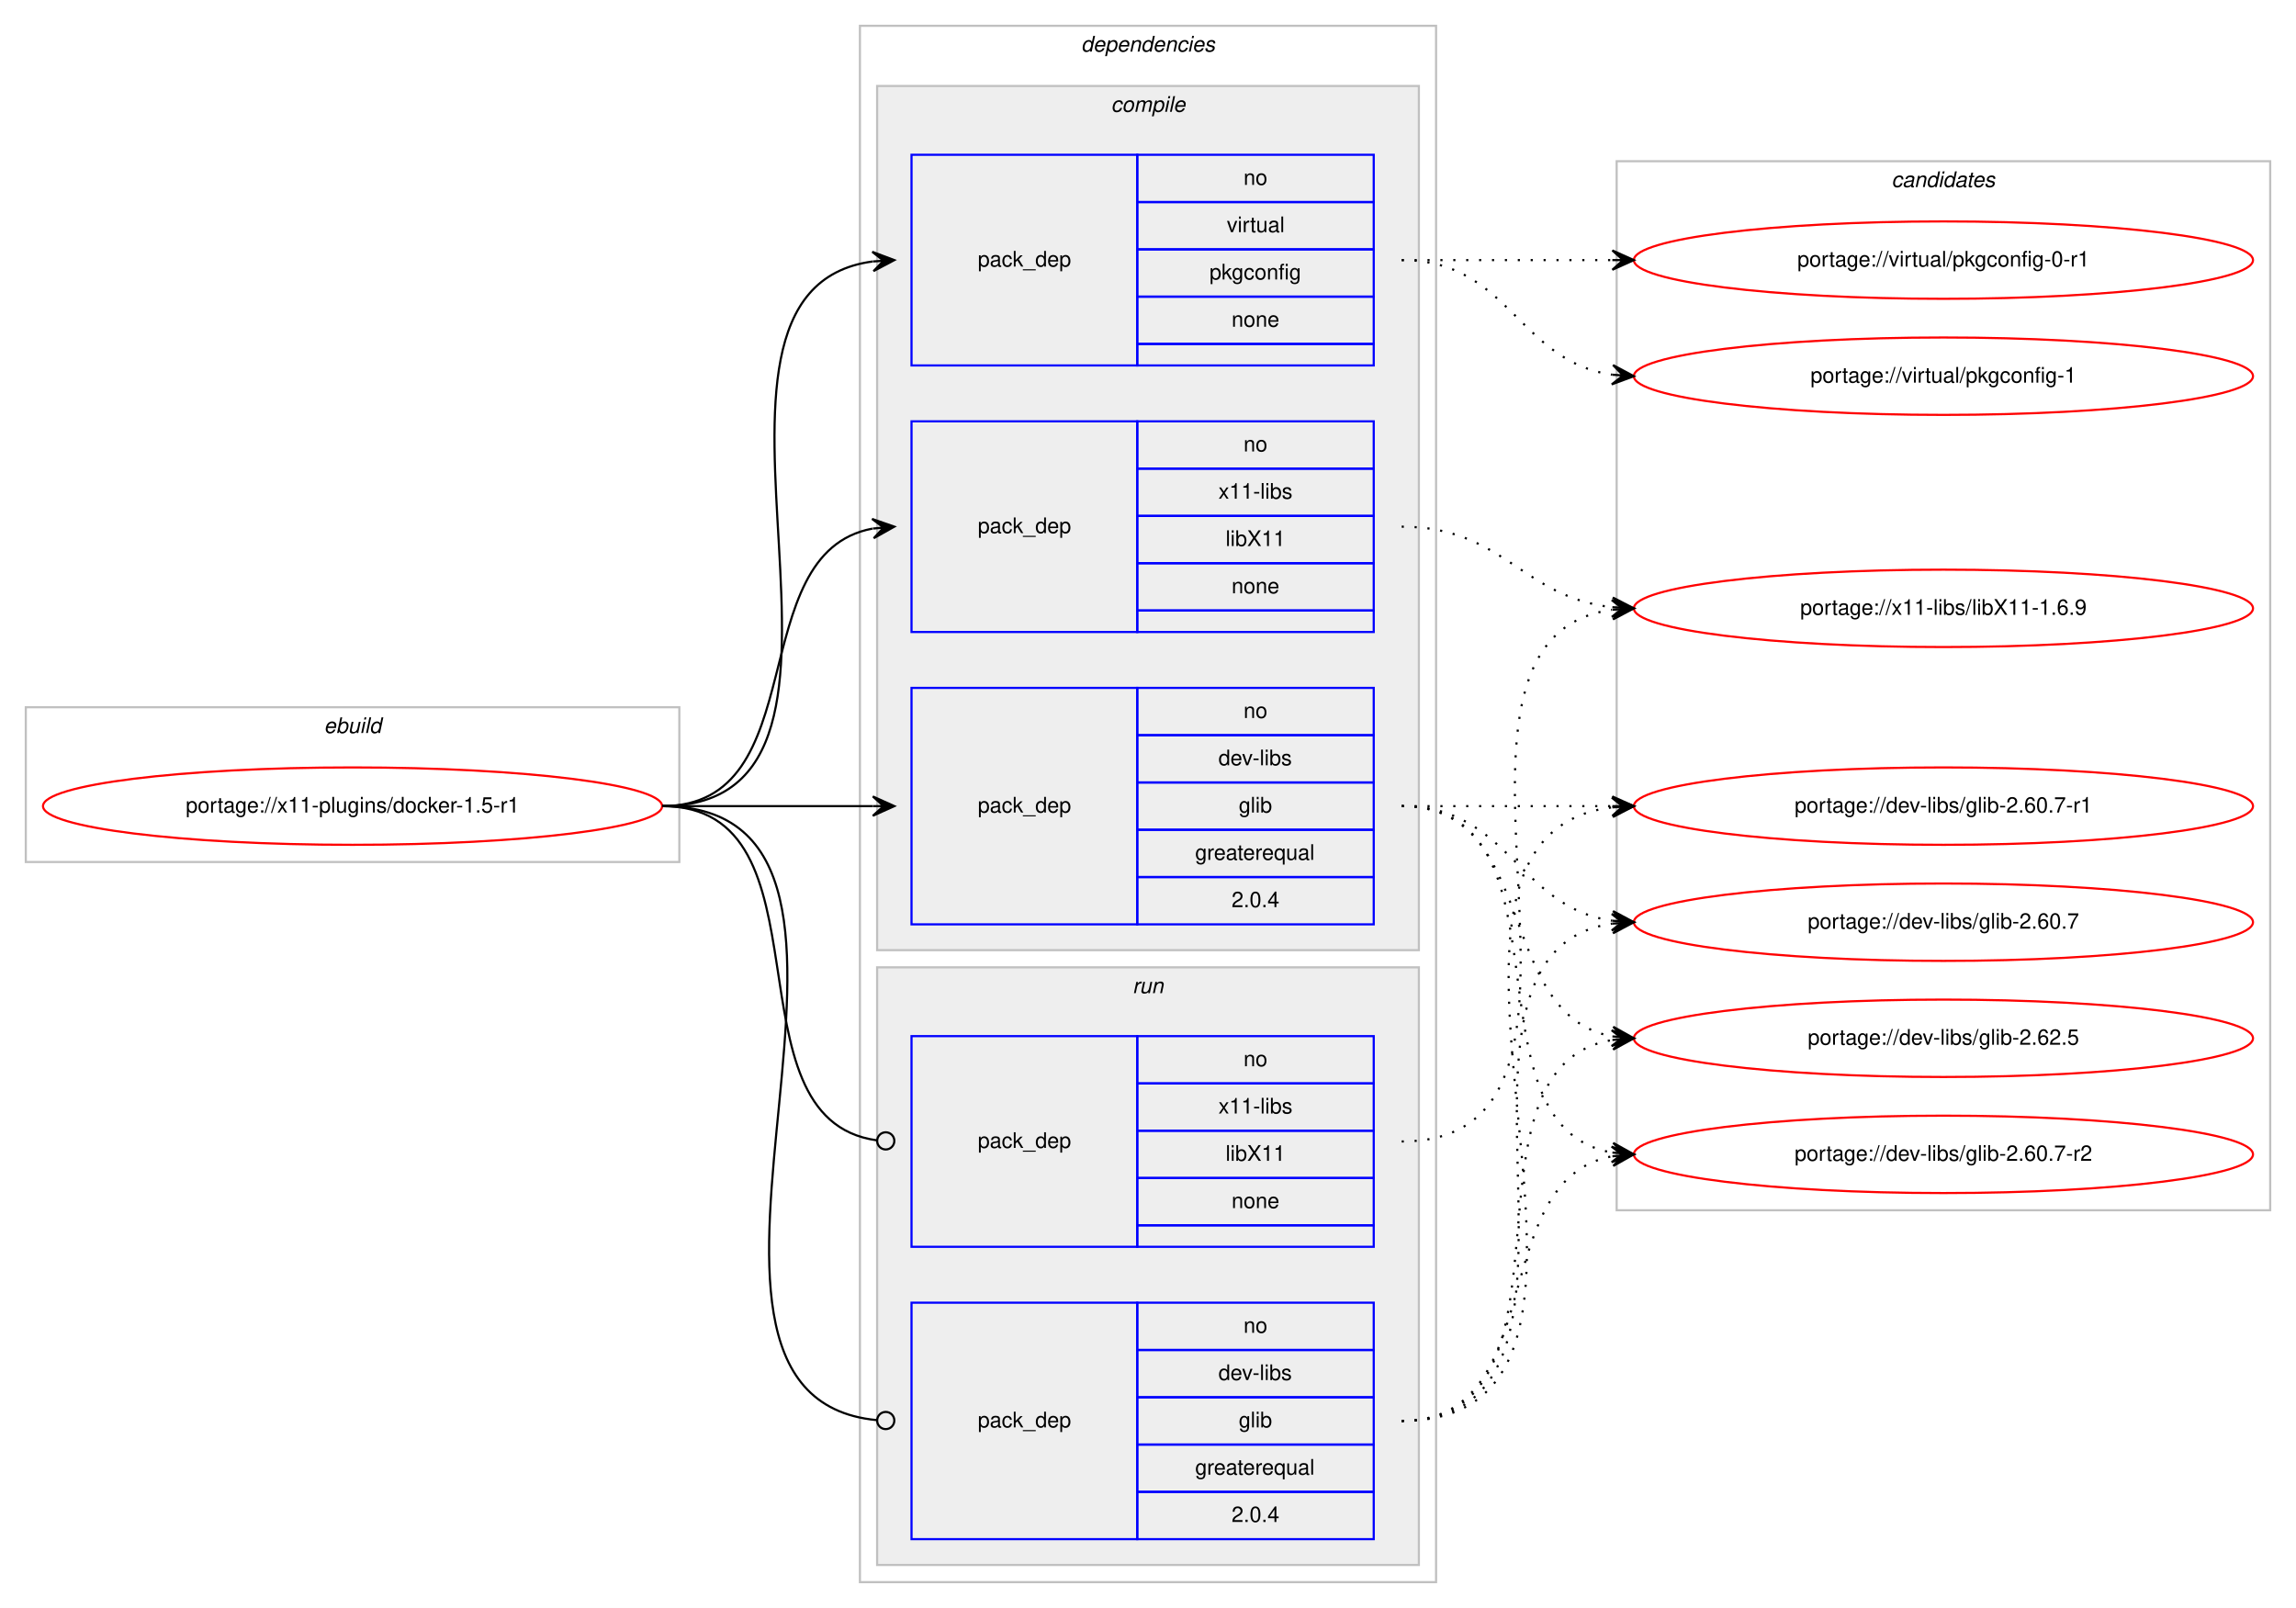
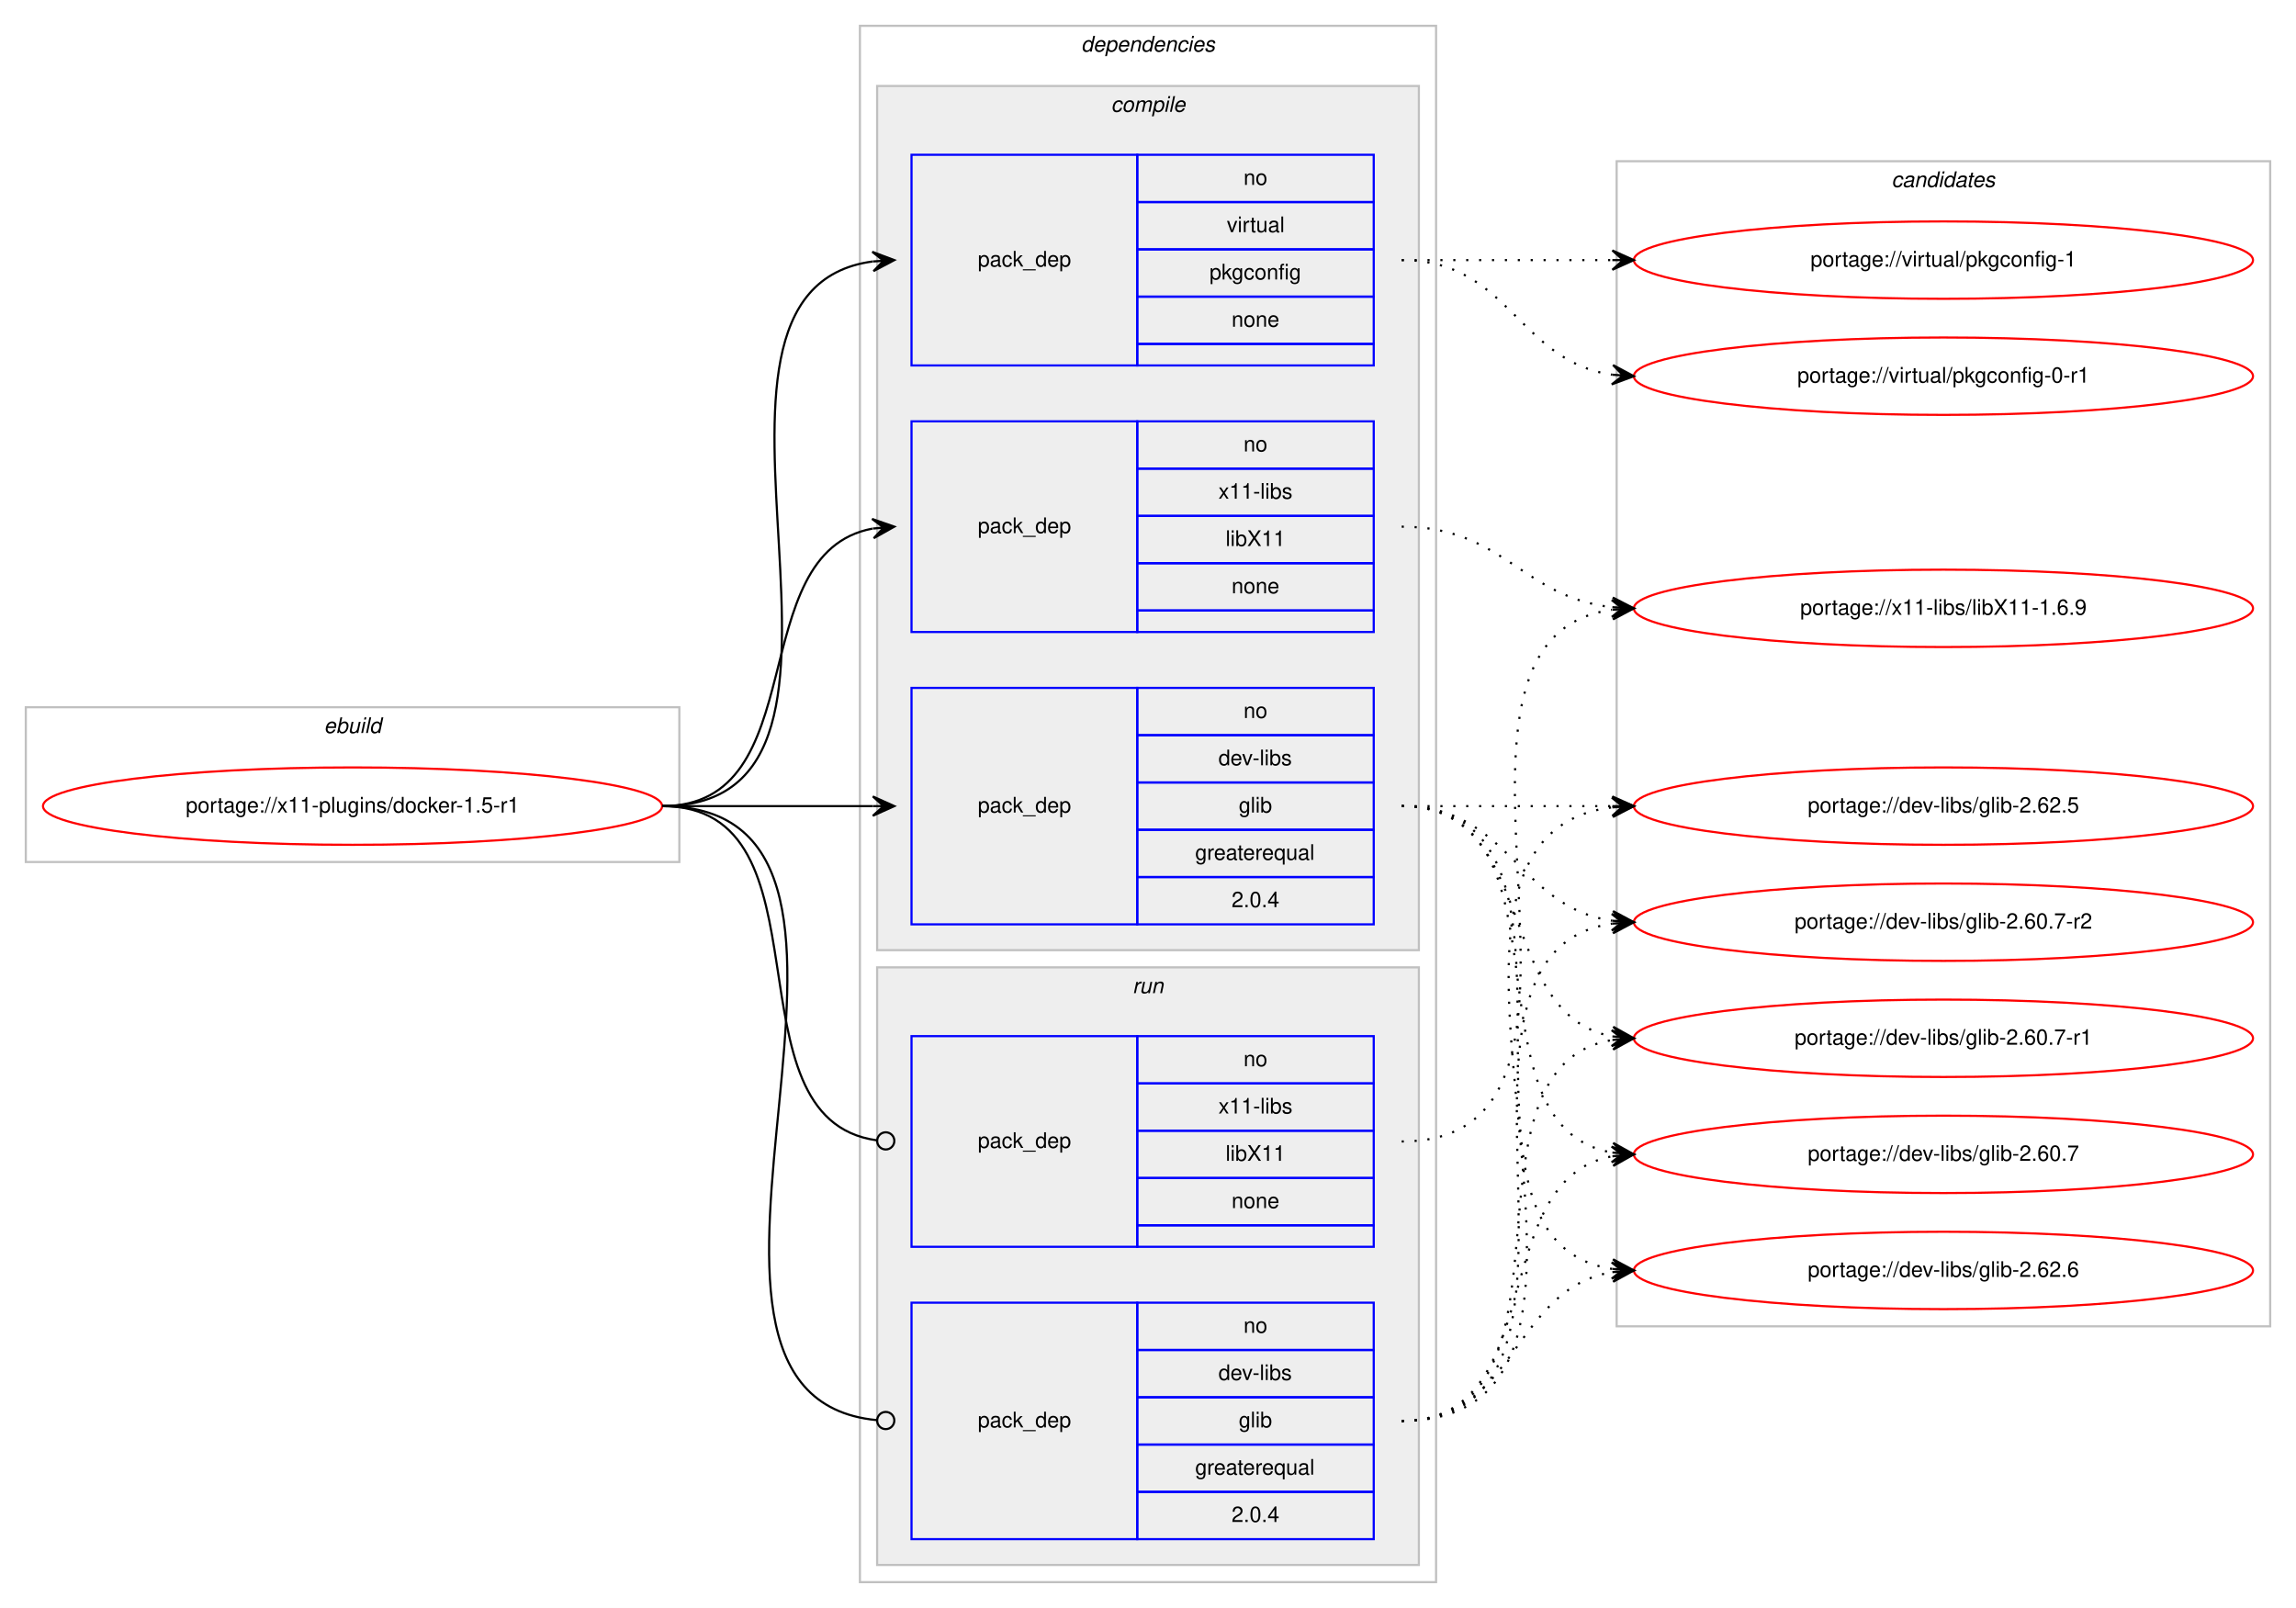
<svg xmlns="http://www.w3.org/2000/svg" xmlns:xlink="http://www.w3.org/1999/xlink" width="1068pt" height="748pt" viewBox="0.00 0.00 1068.00 748.00">
  <g id="graph0" class="graph" transform="scale(1 1) rotate(0) translate(4 744)">
    <polygon fill="#ffffff" stroke="transparent" points="-4,4 -4,-744 1064,-744 1064,4 -4,4" />
    <g id="clust1" class="cluster">
      <polygon fill="none" stroke="#c0c0c0" points="8,-343 8,-415 312,-415 312,-343 8,-343" />
      <text text-anchor="start" x="146.663" y="-403" font-family="Helvetica,sans-Serif" font-style="italic" font-size="10.00" fill="#000000">ebuild</text>
    </g>
    <g id="clust2" class="cluster">
      <polygon fill="none" stroke="#c0c0c0" points="396,-8 396,-732 664,-732 664,-8 396,-8" />
      <text text-anchor="start" x="498.875" y="-720" font-family="Helvetica,sans-Serif" font-style="italic" font-size="10.00" fill="#000000">dependencies</text>
    </g>
    <g id="clust3" class="cluster">
      <polygon fill="#eeeeee" stroke="#c0c0c0" points="404,-302 404,-704 656,-704 656,-302 404,-302" />
      <text text-anchor="start" x="512.778" y="-692" font-family="Helvetica,sans-Serif" font-style="italic" font-size="10.00" fill="#000000">compile</text>
    </g>
    <g id="clust8" class="cluster">
      <polygon fill="#eeeeee" stroke="#c0c0c0" points="404,-16 404,-294 656,-294 656,-16 404,-16" />
      <text text-anchor="start" x="522.777" y="-282" font-family="Helvetica,sans-Serif" font-style="italic" font-size="10.00" fill="#000000">run</text>
    </g>
    <g id="clust11" class="cluster">
-       <polygon fill="none" stroke="#c0c0c0" points="748,-181 748,-669 1052,-669 1052,-181 748,-181" />
+       <polygon fill="none" stroke="#c0c0c0" points="748,-127 748,-669 1052,-669 1052,-127 748,-127" />
      <text text-anchor="start" x="875.824" y="-657" font-family="Helvetica,sans-Serif" font-style="italic" font-size="10.00" fill="#000000">candidates</text>
    </g>
    <g id="node1" class="node">
      <g id="a_node1">
        <a xlink:href="../x11-plugins/docker-1.5-r1.svg" xlink:title="portage://x11-plugins/docker-1.5-r1">
          <ellipse fill="none" stroke="#ff0000" cx="160" cy="-369" rx="144" ry="18" />
          <text text-anchor="middle" x="160" y="-366" font-family="Helvetica,sans-Serif" font-size="10.00" fill="#000000">portage://x11-plugins/docker-1.5-r1</text>
        </a>
      </g>
    </g>
    <g id="node2" class="node">
      <polygon fill="none" stroke="#0000ff" points="420,-314 420,-424 525,-424 525,-314 420,-314" />
      <text text-anchor="start" x="450.823" y="-366" font-family="Helvetica,sans-Serif" font-size="10.00" fill="#000000">pack_dep</text>
      <polygon fill="none" stroke="#0000ff" points="525,-402 525,-424 635,-424 635,-402 525,-402" />
      <text text-anchor="start" x="574.441" y="-410" font-family="Helvetica,sans-Serif" font-size="10.00" fill="#000000">no</text>
      <polygon fill="none" stroke="#0000ff" points="525,-380 525,-402 635,-402 635,-380 525,-380" />
      <text text-anchor="start" x="562.778" y="-388" font-family="Helvetica,sans-Serif" font-size="10.00" fill="#000000">dev-libs</text>
      <polygon fill="none" stroke="#0000ff" points="525,-358 525,-380 635,-380 635,-358 525,-358" />
      <text text-anchor="start" x="572.222" y="-366" font-family="Helvetica,sans-Serif" font-size="10.00" fill="#000000">glib</text>
      <polygon fill="none" stroke="#0000ff" points="525,-336 525,-358 635,-358 635,-336 525,-336" />
      <text text-anchor="start" x="551.936" y="-344" font-family="Helvetica,sans-Serif" font-size="10.00" fill="#000000">greaterequal</text>
      <polygon fill="none" stroke="#0000ff" points="525,-314 525,-336 635,-336 635,-314 525,-314" />
      <text text-anchor="start" x="568.883" y="-322" font-family="Helvetica,sans-Serif" font-size="10.00" fill="#000000">2.0.4</text>
    </g>
    <g id="edge1" class="edge">
      <path fill="none" stroke="#000000" d="M304,-369C348.438,-369 362.02,-369 401.878,-369" />
      <polygon fill="#000000" stroke="#000000" points="412,-369 402,-373.5 407,-369 402,-369 402,-369 402,-369 407,-369 402,-364.5 412,-369 412,-369" />
    </g>
    <g id="node3" class="node">
      <polygon fill="none" stroke="#0000ff" points="420,-574 420,-672 525,-672 525,-574 420,-574" />
      <text text-anchor="start" x="450.823" y="-620" font-family="Helvetica,sans-Serif" font-size="10.00" fill="#000000">pack_dep</text>
      <polygon fill="none" stroke="#0000ff" points="525,-650 525,-672 635,-672 635,-650 525,-650" />
      <text text-anchor="start" x="574.441" y="-658" font-family="Helvetica,sans-Serif" font-size="10.00" fill="#000000">no</text>
      <polygon fill="none" stroke="#0000ff" points="525,-628 525,-650 635,-650 635,-628 525,-628" />
      <text text-anchor="start" x="566.668" y="-636" font-family="Helvetica,sans-Serif" font-size="10.00" fill="#000000">virtual</text>
      <polygon fill="none" stroke="#0000ff" points="525,-606 525,-628 635,-628 635,-606 525,-606" />
      <text text-anchor="start" x="558.604" y="-614" font-family="Helvetica,sans-Serif" font-size="10.00" fill="#000000">pkgconfig</text>
      <polygon fill="none" stroke="#0000ff" points="525,-584 525,-606 635,-606 635,-584 525,-584" />
      <text text-anchor="start" x="568.882" y="-592" font-family="Helvetica,sans-Serif" font-size="10.00" fill="#000000">none</text>
      <polygon fill="none" stroke="#0000ff" points="525,-574 525,-584 635,-584 635,-574 525,-574" />
    </g>
    <g id="edge2" class="edge">
      <path fill="none" stroke="#000000" d="M304,-369C423.076,-369 297.154,-608.335 401.875,-622.359" />
      <polygon fill="#000000" stroke="#000000" points="412,-623 401.736,-626.859 407.01,-622.684 402.02,-622.368 402.02,-622.368 402.02,-622.368 407.01,-622.684 402.305,-617.877 412,-623 412,-623" />
    </g>
    <g id="node4" class="node">
      <polygon fill="none" stroke="#0000ff" points="420,-450 420,-548 525,-548 525,-450 420,-450" />
      <text text-anchor="start" x="450.823" y="-496" font-family="Helvetica,sans-Serif" font-size="10.00" fill="#000000">pack_dep</text>
      <polygon fill="none" stroke="#0000ff" points="525,-526 525,-548 635,-548 635,-526 525,-526" />
      <text text-anchor="start" x="574.441" y="-534" font-family="Helvetica,sans-Serif" font-size="10.00" fill="#000000">no</text>
      <polygon fill="none" stroke="#0000ff" points="525,-504 525,-526 635,-526 635,-504 525,-504" />
      <text text-anchor="start" x="562.778" y="-512" font-family="Helvetica,sans-Serif" font-size="10.00" fill="#000000">x11-libs</text>
      <polygon fill="none" stroke="#0000ff" points="525,-482 525,-504 635,-504 635,-482 525,-482" />
      <text text-anchor="start" x="566.108" y="-490" font-family="Helvetica,sans-Serif" font-size="10.00" fill="#000000">libX11</text>
      <polygon fill="none" stroke="#0000ff" points="525,-460 525,-482 635,-482 635,-460 525,-460" />
      <text text-anchor="start" x="568.882" y="-468" font-family="Helvetica,sans-Serif" font-size="10.00" fill="#000000">none</text>
      <polygon fill="none" stroke="#0000ff" points="525,-450 525,-460 635,-460 635,-450 525,-450" />
    </g>
    <g id="edge3" class="edge">
      <path fill="none" stroke="#000000" d="M304,-369C375.447,-369 340.729,-486.615 401.809,-498.1" />
      <polygon fill="#000000" stroke="#000000" points="412,-499 401.643,-502.603 407.019,-498.56 402.039,-498.121 402.039,-498.121 402.039,-498.121 407.019,-498.56 402.434,-493.638 412,-499 412,-499" />
    </g>
    <g id="node5" class="node">
      <polygon fill="none" stroke="#0000ff" points="420,-28 420,-138 525,-138 525,-28 420,-28" />
      <text text-anchor="start" x="450.823" y="-80" font-family="Helvetica,sans-Serif" font-size="10.00" fill="#000000">pack_dep</text>
      <polygon fill="none" stroke="#0000ff" points="525,-116 525,-138 635,-138 635,-116 525,-116" />
      <text text-anchor="start" x="574.441" y="-124" font-family="Helvetica,sans-Serif" font-size="10.00" fill="#000000">no</text>
      <polygon fill="none" stroke="#0000ff" points="525,-94 525,-116 635,-116 635,-94 525,-94" />
      <text text-anchor="start" x="562.778" y="-102" font-family="Helvetica,sans-Serif" font-size="10.00" fill="#000000">dev-libs</text>
      <polygon fill="none" stroke="#0000ff" points="525,-72 525,-94 635,-94 635,-72 525,-72" />
      <text text-anchor="start" x="572.222" y="-80" font-family="Helvetica,sans-Serif" font-size="10.00" fill="#000000">glib</text>
      <polygon fill="none" stroke="#0000ff" points="525,-50 525,-72 635,-72 635,-50 525,-50" />
      <text text-anchor="start" x="551.936" y="-58" font-family="Helvetica,sans-Serif" font-size="10.00" fill="#000000">greaterequal</text>
      <polygon fill="none" stroke="#0000ff" points="525,-28 525,-50 635,-50 635,-28 525,-28" />
      <text text-anchor="start" x="568.883" y="-36" font-family="Helvetica,sans-Serif" font-size="10.00" fill="#000000">2.0.4</text>
    </g>
    <g id="edge4" class="edge">
      <path fill="none" stroke="#000000" d="M304,-369C436.953,-369 283.026,-95.157 403.652,-83.39" />
      <ellipse fill="none" stroke="#000000" cx="408.004" cy="-83.187" rx="4" ry="4" />
    </g>
    <g id="node6" class="node">
      <polygon fill="none" stroke="#0000ff" points="420,-164 420,-262 525,-262 525,-164 420,-164" />
      <text text-anchor="start" x="450.823" y="-210" font-family="Helvetica,sans-Serif" font-size="10.00" fill="#000000">pack_dep</text>
      <polygon fill="none" stroke="#0000ff" points="525,-240 525,-262 635,-262 635,-240 525,-240" />
      <text text-anchor="start" x="574.441" y="-248" font-family="Helvetica,sans-Serif" font-size="10.00" fill="#000000">no</text>
      <polygon fill="none" stroke="#0000ff" points="525,-218 525,-240 635,-240 635,-218 525,-218" />
      <text text-anchor="start" x="562.778" y="-226" font-family="Helvetica,sans-Serif" font-size="10.00" fill="#000000">x11-libs</text>
      <polygon fill="none" stroke="#0000ff" points="525,-196 525,-218 635,-218 635,-196 525,-196" />
      <text text-anchor="start" x="566.108" y="-204" font-family="Helvetica,sans-Serif" font-size="10.00" fill="#000000">libX11</text>
      <polygon fill="none" stroke="#0000ff" points="525,-174 525,-196 635,-196 635,-174 525,-174" />
      <text text-anchor="start" x="568.882" y="-182" font-family="Helvetica,sans-Serif" font-size="10.00" fill="#000000">none</text>
      <polygon fill="none" stroke="#0000ff" points="525,-164 525,-174 635,-174 635,-164 525,-164" />
    </g>
    <g id="edge5" class="edge">
      <path fill="none" stroke="#000000" d="M304,-369C385.363,-369 331.758,-223.776 403.631,-213.565" />
      <ellipse fill="none" stroke="#000000" cx="408.009" cy="-213.269" rx="4" ry="4" />
    </g>
    <g id="node7" class="node">
      <g id="a_node7">
+         <a xlink:href="../dev-libs/glib-2.62.6.svg" xlink:title="portage://dev-libs/glib-2.62.6">
+           <ellipse fill="none" stroke="#ff0000" cx="900" cy="-153" rx="144" ry="18" />
+           <text text-anchor="middle" x="900" y="-150" font-family="Helvetica,sans-Serif" font-size="10.00" fill="#000000">portage://dev-libs/glib-2.62.6</text>
+         </a>
+       </g>
+     </g>
+     <g id="edge6" class="edge">
+       <path fill="none" stroke="#000000" stroke-dasharray="1,5" d="M648,-369C751.768,-369 655.516,-167.106 746.001,-153.699" />
+       <polygon fill="#000000" stroke="#000000" points="756,-153 746.338,-158.186 751.012,-153.349 746.024,-153.697 746.024,-153.697 746.024,-153.697 751.012,-153.349 745.711,-149.208 756,-153 756,-153" />
+     </g>
+     <g id="node8" class="node">
+       <g id="a_node8">
        <a xlink:href="../dev-libs/glib-2.62.5.svg" xlink:title="portage://dev-libs/glib-2.62.5">
+           <ellipse fill="none" stroke="#ff0000" cx="900" cy="-369" rx="144" ry="18" />
+           <text text-anchor="middle" x="900" y="-366" font-family="Helvetica,sans-Serif" font-size="10.00" fill="#000000">portage://dev-libs/glib-2.62.5</text>
+         </a>
+       </g>
+     </g>
+     <g id="edge7" class="edge">
+       <path fill="none" stroke="#000000" stroke-dasharray="1,5" d="M648,-369C692.438,-369 706.02,-369 745.878,-369" />
+       <polygon fill="#000000" stroke="#000000" points="756,-369 746,-373.5 751,-369 746,-369 746,-369 746,-369 751,-369 746,-364.5 756,-369 756,-369" />
+     </g>
+     <g id="node9" class="node">
+       <g id="a_node9">
+         <a xlink:href="../dev-libs/glib-2.60.7-r2.svg" xlink:title="portage://dev-libs/glib-2.60.7-r2">
+           <ellipse fill="none" stroke="#ff0000" cx="900" cy="-315" rx="144" ry="18" />
+           <text text-anchor="middle" x="900" y="-312" font-family="Helvetica,sans-Serif" font-size="10.00" fill="#000000">portage://dev-libs/glib-2.60.7-r2</text>
+         </a>
+       </g>
+     </g>
+     <g id="edge8" class="edge">
+       <path fill="none" stroke="#000000" stroke-dasharray="1,5" d="M648,-369C698.102,-369 702.012,-321.934 745.979,-315.683" />
+       <polygon fill="#000000" stroke="#000000" points="756,-315 746.329,-320.169 751.012,-315.34 746.023,-315.68 746.023,-315.68 746.023,-315.68 751.012,-315.34 745.717,-311.19 756,-315 756,-315" />
+     </g>
+     <g id="node10" class="node">
+       <g id="a_node10">
+         <a xlink:href="../dev-libs/glib-2.60.7-r1.svg" xlink:title="portage://dev-libs/glib-2.60.7-r1">
          <ellipse fill="none" stroke="#ff0000" cx="900" cy="-261" rx="144" ry="18" />
-           <text text-anchor="middle" x="900" y="-258" font-family="Helvetica,sans-Serif" font-size="10.00" fill="#000000">portage://dev-libs/glib-2.62.5</text>
-         </a>
-       </g>
-     </g>
-     <g id="edge6" class="edge">
+           <text text-anchor="middle" x="900" y="-258" font-family="Helvetica,sans-Serif" font-size="10.00" fill="#000000">portage://dev-libs/glib-2.60.7-r1</text>
+         </a>
+       </g>
+     </g>
+     <g id="edge9" class="edge">
      <path fill="none" stroke="#000000" stroke-dasharray="1,5" d="M648,-369C712.303,-369 690.78,-272.09 746.031,-261.869" />
      <polygon fill="#000000" stroke="#000000" points="756,-261 746.429,-266.352 751.019,-261.434 746.038,-261.869 746.038,-261.869 746.038,-261.869 751.019,-261.434 745.647,-257.386 756,-261 756,-261" />
    </g>
-     <g id="node8" class="node">
-       <g id="a_node8">
-         <a xlink:href="../dev-libs/glib-2.60.7-r2.svg" xlink:title="portage://dev-libs/glib-2.60.7-r2">
+     <g id="node11" class="node">
+       <g id="a_node11">
+         <a xlink:href="../dev-libs/glib-2.60.7.svg" xlink:title="portage://dev-libs/glib-2.60.7">
          <ellipse fill="none" stroke="#ff0000" cx="900" cy="-207" rx="144" ry="18" />
-           <text text-anchor="middle" x="900" y="-204" font-family="Helvetica,sans-Serif" font-size="10.00" fill="#000000">portage://dev-libs/glib-2.60.7-r2</text>
-         </a>
-       </g>
-     </g>
-     <g id="edge7" class="edge">
+           <text text-anchor="middle" x="900" y="-204" font-family="Helvetica,sans-Serif" font-size="10.00" fill="#000000">portage://dev-libs/glib-2.60.7</text>
+         </a>
+       </g>
+     </g>
+     <g id="edge10" class="edge">
      <path fill="none" stroke="#000000" stroke-dasharray="1,5" d="M648,-369C730.815,-369 674.779,-220.623 745.661,-207.872" />
      <polygon fill="#000000" stroke="#000000" points="756,-207 746.413,-212.324 751.018,-207.42 746.035,-207.84 746.035,-207.84 746.035,-207.84 751.018,-207.42 745.657,-203.356 756,-207 756,-207" />
    </g>
-     <g id="node9" class="node">
-       <g id="a_node9">
-         <a xlink:href="../dev-libs/glib-2.60.7-r1.svg" xlink:title="portage://dev-libs/glib-2.60.7-r1">
-           <ellipse fill="none" stroke="#ff0000" cx="900" cy="-369" rx="144" ry="18" />
-           <text text-anchor="middle" x="900" y="-366" font-family="Helvetica,sans-Serif" font-size="10.00" fill="#000000">portage://dev-libs/glib-2.60.7-r1</text>
-         </a>
-       </g>
-     </g>
-     <g id="edge8" class="edge">
-       <path fill="none" stroke="#000000" stroke-dasharray="1,5" d="M648,-369C692.438,-369 706.02,-369 745.878,-369" />
-       <polygon fill="#000000" stroke="#000000" points="756,-369 746,-373.5 751,-369 746,-369 746,-369 746,-369 751,-369 746,-364.5 756,-369 756,-369" />
-     </g>
-     <g id="node10" class="node">
-       <g id="a_node10">
-         <a xlink:href="../dev-libs/glib-2.60.7.svg" xlink:title="portage://dev-libs/glib-2.60.7">
-           <ellipse fill="none" stroke="#ff0000" cx="900" cy="-315" rx="144" ry="18" />
-           <text text-anchor="middle" x="900" y="-312" font-family="Helvetica,sans-Serif" font-size="10.00" fill="#000000">portage://dev-libs/glib-2.60.7</text>
-         </a>
-       </g>
-     </g>
-     <g id="edge9" class="edge">
-       <path fill="none" stroke="#000000" stroke-dasharray="1,5" d="M648,-369C698.102,-369 702.012,-321.934 745.979,-315.683" />
-       <polygon fill="#000000" stroke="#000000" points="756,-315 746.329,-320.169 751.012,-315.34 746.023,-315.68 746.023,-315.68 746.023,-315.68 751.012,-315.34 745.717,-311.19 756,-315 756,-315" />
-     </g>
-     <g id="node11" class="node">
-       <g id="a_node11">
-         <a xlink:href="../virtual/pkgconfig-1.svg" xlink:title="portage://virtual/pkgconfig-1">
-           <ellipse fill="none" stroke="#ff0000" cx="900" cy="-569" rx="144" ry="18" />
-           <text text-anchor="middle" x="900" y="-566" font-family="Helvetica,sans-Serif" font-size="10.00" fill="#000000">portage://virtual/pkgconfig-1</text>
-         </a>
-       </g>
-     </g>
-     <g id="edge10" class="edge">
-       <path fill="none" stroke="#000000" stroke-dasharray="1,5" d="M648,-623C698.102,-623 702.012,-575.934 745.979,-569.683" />
-       <polygon fill="#000000" stroke="#000000" points="756,-569 746.329,-574.169 751.012,-569.34 746.023,-569.68 746.023,-569.68 746.023,-569.68 751.012,-569.34 745.717,-565.19 756,-569 756,-569" />
-     </g>
    <g id="node12" class="node">
      <g id="a_node12">
-         <a xlink:href="../virtual/pkgconfig-0-r1.svg" xlink:title="portage://virtual/pkgconfig-0-r1">
+         <a xlink:href="../virtual/pkgconfig-1.svg" xlink:title="portage://virtual/pkgconfig-1">
          <ellipse fill="none" stroke="#ff0000" cx="900" cy="-623" rx="144" ry="18" />
-           <text text-anchor="middle" x="900" y="-620" font-family="Helvetica,sans-Serif" font-size="10.00" fill="#000000">portage://virtual/pkgconfig-0-r1</text>
+           <text text-anchor="middle" x="900" y="-620" font-family="Helvetica,sans-Serif" font-size="10.00" fill="#000000">portage://virtual/pkgconfig-1</text>
        </a>
      </g>
    </g>
    <g id="edge11" class="edge">
      <path fill="none" stroke="#000000" stroke-dasharray="1,5" d="M648,-623C692.438,-623 706.02,-623 745.878,-623" />
      <polygon fill="#000000" stroke="#000000" points="756,-623 746,-627.5 751,-623 746,-623 746,-623 746,-623 751,-623 746,-618.5 756,-623 756,-623" />
    </g>
    <g id="node13" class="node">
      <g id="a_node13">
+         <a xlink:href="../virtual/pkgconfig-0-r1.svg" xlink:title="portage://virtual/pkgconfig-0-r1">
+           <ellipse fill="none" stroke="#ff0000" cx="900" cy="-569" rx="144" ry="18" />
+           <text text-anchor="middle" x="900" y="-566" font-family="Helvetica,sans-Serif" font-size="10.00" fill="#000000">portage://virtual/pkgconfig-0-r1</text>
+         </a>
+       </g>
+     </g>
+     <g id="edge12" class="edge">
+       <path fill="none" stroke="#000000" stroke-dasharray="1,5" d="M648,-623C698.102,-623 702.012,-575.934 745.979,-569.683" />
+       <polygon fill="#000000" stroke="#000000" points="756,-569 746.329,-574.169 751.012,-569.34 746.023,-569.68 746.023,-569.68 746.023,-569.68 751.012,-569.34 745.717,-565.19 756,-569 756,-569" />
+     </g>
+     <g id="node14" class="node">
+       <g id="a_node14">
        <a xlink:href="../x11-libs/libX11-1.6.9.svg" xlink:title="portage://x11-libs/libX11-1.6.9">
          <ellipse fill="none" stroke="#ff0000" cx="900" cy="-461" rx="144" ry="18" />
          <text text-anchor="middle" x="900" y="-458" font-family="Helvetica,sans-Serif" font-size="10.00" fill="#000000">portage://x11-libs/libX11-1.6.9</text>
        </a>
      </g>
    </g>
-     <g id="edge12" class="edge">
+     <g id="edge13" class="edge">
      <path fill="none" stroke="#000000" stroke-dasharray="1,5" d="M648,-499C695.307,-499 704.019,-466.156 745.898,-461.537" />
      <polygon fill="#000000" stroke="#000000" points="756,-461 746.253,-466.025 751.007,-461.265 746.014,-461.531 746.014,-461.531 746.014,-461.531 751.007,-461.265 745.775,-457.037 756,-461 756,-461" />
    </g>
-     <g id="edge13" class="edge">
-       <path fill="none" stroke="#000000" stroke-dasharray="1,5" d="M648,-83C736.919,-83 669.228,-247.365 745.912,-260.206" />
-       <polygon fill="#000000" stroke="#000000" points="756,-261 745.678,-264.702 751.015,-260.608 746.031,-260.216 746.031,-260.216 746.031,-260.216 751.015,-260.608 746.384,-255.73 756,-261 756,-261" />
-     </g>
    <g id="edge14" class="edge">
-       <path fill="none" stroke="#000000" stroke-dasharray="1,5" d="M648,-83C717.372,-83 686.506,-194.726 745.698,-206.073" />
-       <polygon fill="#000000" stroke="#000000" points="756,-207 745.637,-210.586 751.02,-206.552 746.04,-206.104 746.04,-206.104 746.04,-206.104 751.02,-206.552 746.443,-201.622 756,-207 756,-207" />
+       <path fill="none" stroke="#000000" stroke-dasharray="1,5" d="M648,-83C701.625,-83 699.351,-144.523 745.989,-152.214" />
+       <polygon fill="#000000" stroke="#000000" points="756,-153 745.678,-156.703 751.015,-152.608 746.031,-152.217 746.031,-152.217 746.031,-152.217 751.015,-152.608 746.383,-147.731 756,-153 756,-153" />
    </g>
    <g id="edge15" class="edge">
      <path fill="none" stroke="#000000" stroke-dasharray="1,5" d="M648,-83C780.29,-83 628.554,-354.117 745.866,-368.414" />
      <polygon fill="#000000" stroke="#000000" points="756,-369 745.757,-372.915 751.008,-368.711 746.017,-368.423 746.017,-368.423 746.017,-368.423 751.008,-368.711 746.277,-363.93 756,-369 756,-369" />
    </g>
    <g id="edge16" class="edge">
      <path fill="none" stroke="#000000" stroke-dasharray="1,5" d="M648,-83C758.182,-83 649.503,-300.727 746.006,-314.334" />
      <polygon fill="#000000" stroke="#000000" points="756,-315 745.723,-318.825 751.011,-314.668 746.022,-314.335 746.022,-314.335 746.022,-314.335 751.011,-314.668 746.321,-309.845 756,-315 756,-315" />
    </g>
    <g id="edge17" class="edge">
+       <path fill="none" stroke="#000000" stroke-dasharray="1,5" d="M648,-83C736.919,-83 669.228,-247.365 745.912,-260.206" />
+       <polygon fill="#000000" stroke="#000000" points="756,-261 745.678,-264.702 751.015,-260.608 746.031,-260.216 746.031,-260.216 746.031,-260.216 751.015,-260.608 746.384,-255.73 756,-261 756,-261" />
+     </g>
+     <g id="edge18" class="edge">
+       <path fill="none" stroke="#000000" stroke-dasharray="1,5" d="M648,-83C717.372,-83 686.506,-194.726 745.698,-206.073" />
+       <polygon fill="#000000" stroke="#000000" points="756,-207 745.637,-210.586 751.02,-206.552 746.04,-206.104 746.04,-206.104 746.04,-206.104 751.02,-206.552 746.443,-201.622 756,-207 756,-207" />
+     </g>
+     <g id="edge19" class="edge">
      <path fill="none" stroke="#000000" stroke-dasharray="1,5" d="M648,-213C764.581,-213 643.567,-446.212 745.762,-460.332" />
      <polygon fill="#000000" stroke="#000000" points="756,-461 745.728,-464.839 751.011,-460.674 746.021,-460.349 746.021,-460.349 746.021,-460.349 751.011,-460.674 746.314,-455.858 756,-461 756,-461" />
    </g>
  </g>
</svg>
